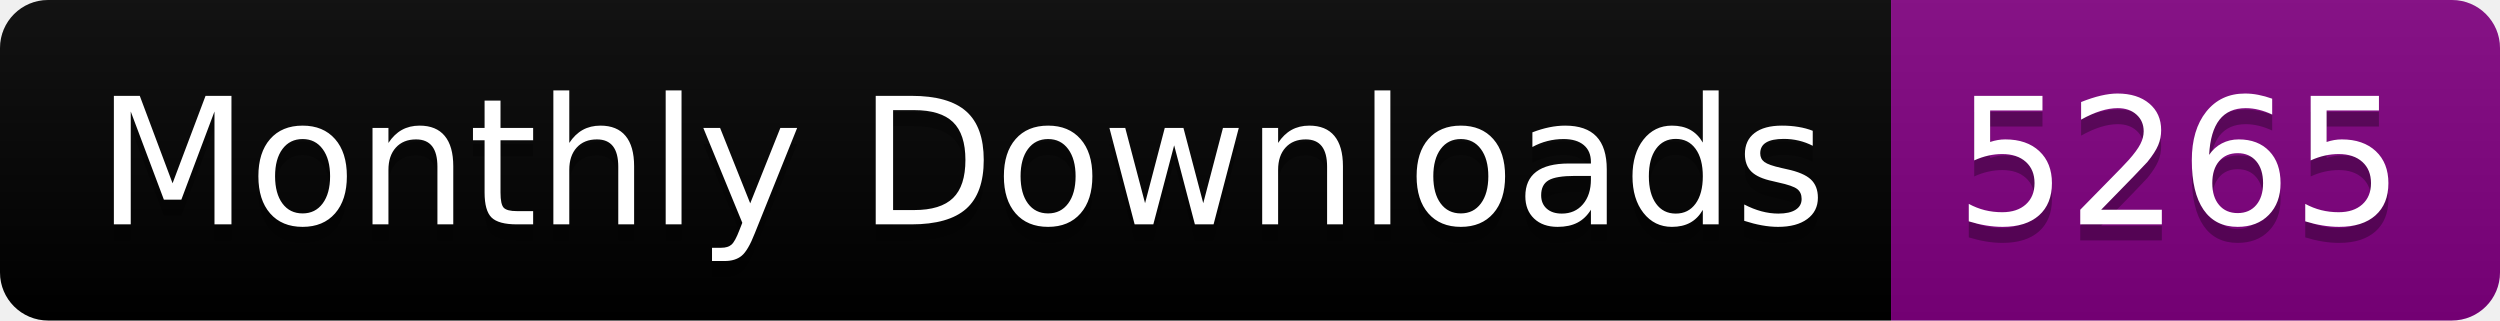
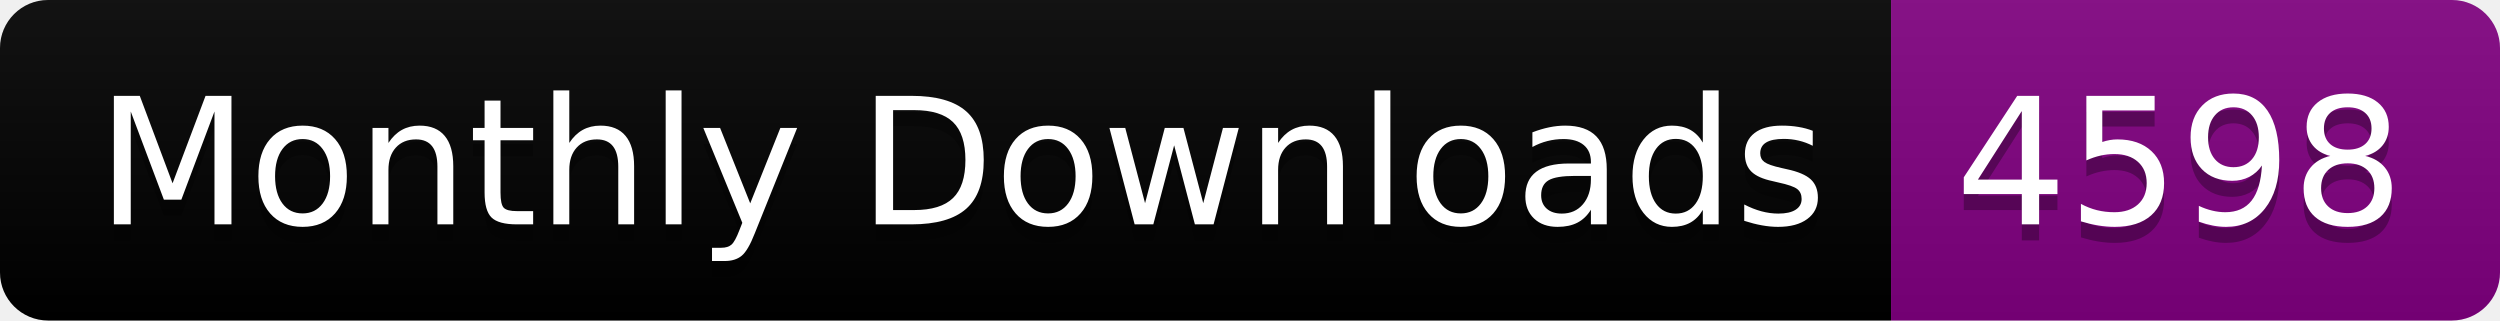
<svg xmlns="http://www.w3.org/2000/svg" width="156.0" height="20">
  <linearGradient id="smooth" x2="0" y2="100%">
    <stop offset="0" stop-color="#bbb" stop-opacity=".1" />
    <stop offset="1" stop-opacity=".1" />
  </linearGradient>
  <clipPath id="round">
    <rect width="156.0" height="20" rx="3" fill="#fff" />
  </clipPath>
  <g clip-path="url(#round)">
    <rect width="118.0" height="20" fill="black" />
    <rect x="118.0" width="38.0" height="20" fill="purple" />
    <rect width="156.0" height="20" fill="url(#smooth)" />
  </g>
  <g fill="#fff" text-anchor="middle" font-family="DejaVu Sans,Verdana,Geneva,sans-serif" font-size="110">
    <text x="600.0" y="150" fill="#010101" fill-opacity=".3" transform="scale(0.1)" textLength="1080.0" lengthAdjust="spacing">Monthly Downloads</text>
    <text x="600.0" y="140" transform="scale(0.1)" textLength="1080.0" lengthAdjust="spacing">Monthly Downloads</text>
-     <text x="1360.0" y="150" fill="#010101" fill-opacity=".3" transform="scale(0.1)" textLength="280.0" lengthAdjust="spacing">5265</text>
-     <text x="1360.0" y="140" transform="scale(0.1)" textLength="280.0" lengthAdjust="spacing">5265</text>
+     <text x="1360.0" y="150" fill="#010101" fill-opacity=".3" transform="scale(0.1)" textLength="280.0" lengthAdjust="spacing">4598</text>
+     <text x="1360.0" y="140" transform="scale(0.1)" textLength="280.0" lengthAdjust="spacing">4598</text>
  </g>
</svg>
